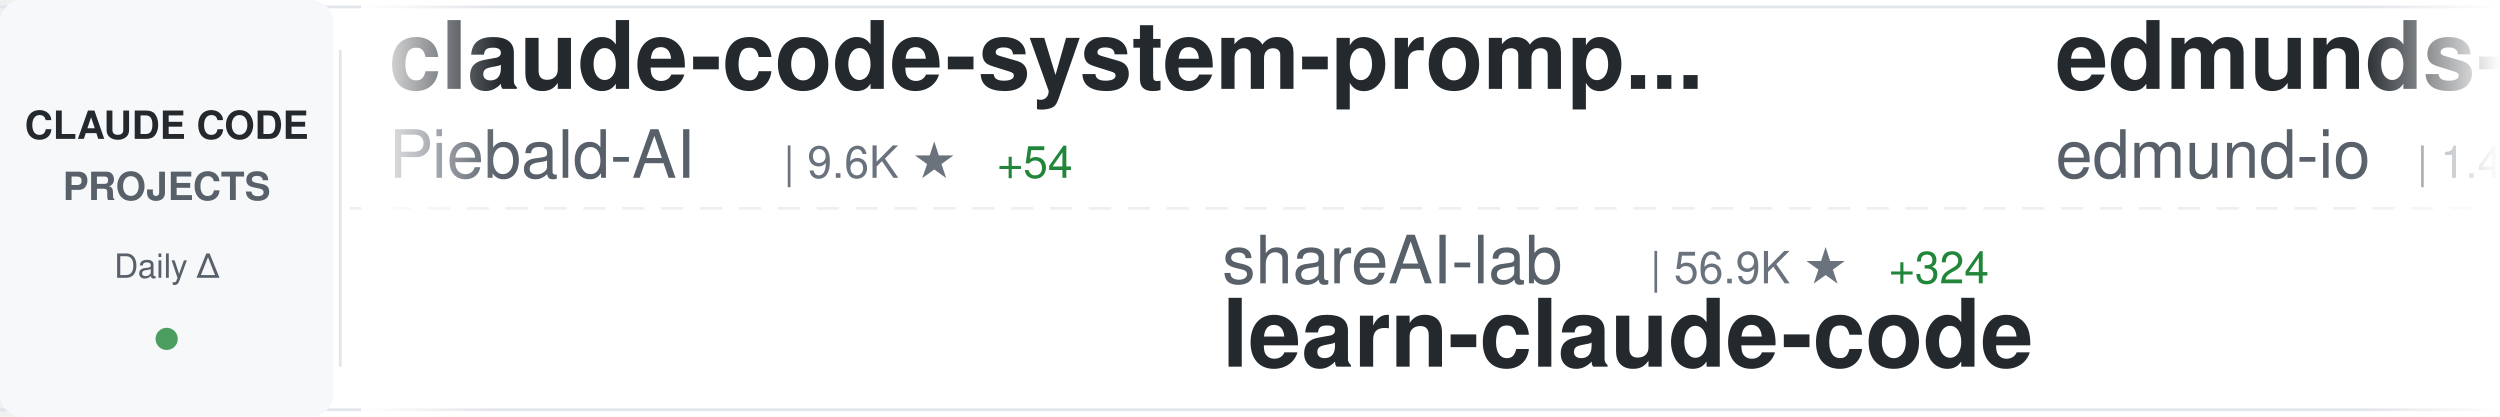
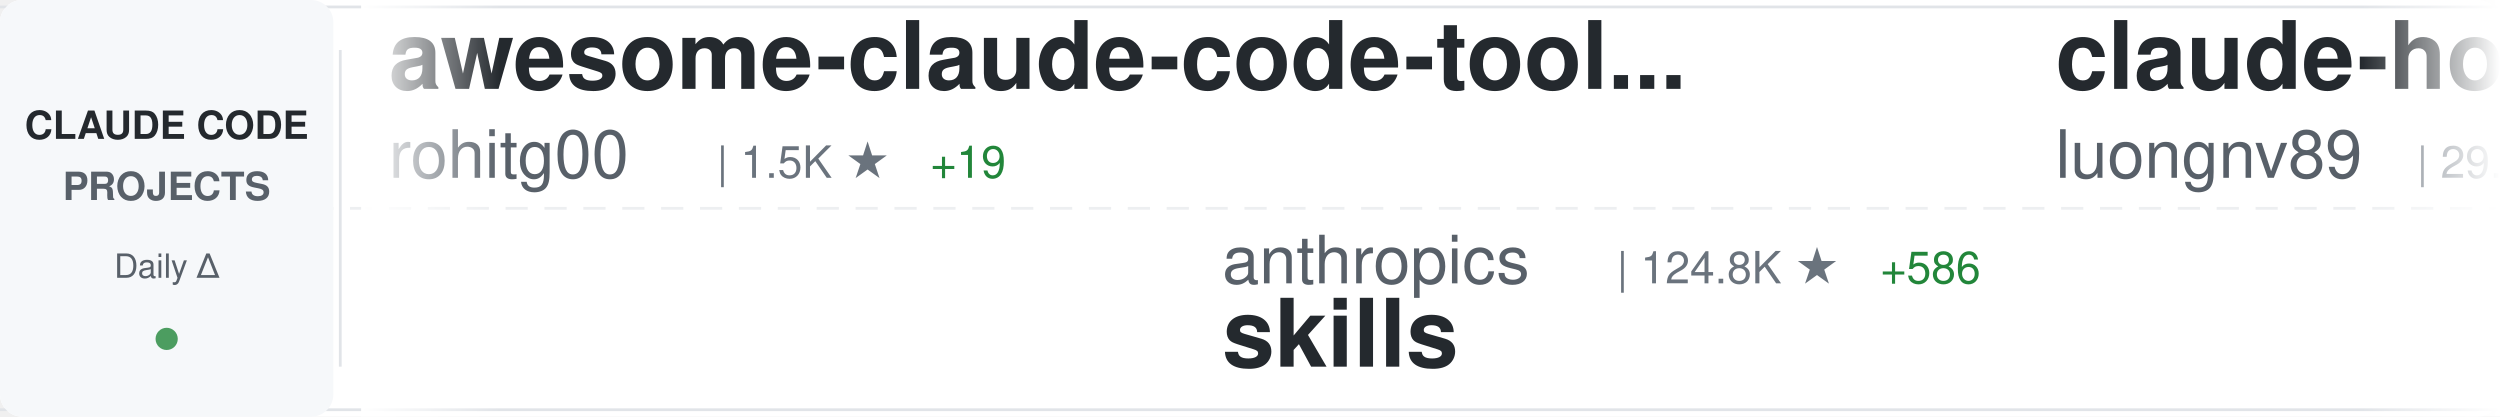
<svg xmlns="http://www.w3.org/2000/svg" width="900" height="150">
  <defs>
    <linearGradient id="awesomeLeftFade" x1="0%" y1="0%" x2="100%" y2="0%">
      <stop offset="0%" style="stop-color:#ffffff;stop-opacity:1" />
      <stop offset="100%" style="stop-color:#ffffff;stop-opacity:0" />
    </linearGradient>
    <linearGradient id="awesomeRightFade" x1="0%" y1="0%" x2="100%" y2="0%">
      <stop offset="0%" style="stop-color:#ffffff;stop-opacity:0" />
      <stop offset="100%" style="stop-color:#ffffff;stop-opacity:1" />
    </linearGradient>
  </defs>
  <rect width="900" height="150" fill="#ffffff" rx="8" />
  <rect x="0" y="2" width="900" height="1" fill="#e1e4e8" />
  <rect x="0" y="147" width="900" height="1" fill="#e1e4e8" />
  <line x1="0" y1="75" x2="900" y2="75" stroke="#e1e4e8" stroke-width="1" stroke-dasharray="8 6" opacity="0.6" />
  <rect x="0" y="0" width="120" height="150" fill="#f6f8fa" rx="8" />
  <text x="60" y="50" font-family="-apple-system, BlinkMacSystemFont, 'Segoe UI', Helvetica, Arial, sans-serif" font-size="14" font-weight="600" fill="#24292e" text-anchor="middle">CLAUDE CODE</text>
  <text x="60" y="72" font-family="-apple-system, BlinkMacSystemFont, 'Segoe UI', Helvetica, Arial, sans-serif" font-size="14" font-weight="600" fill="#586069" text-anchor="middle">PROJECTS</text>
  <text x="60" y="100" font-family="-apple-system, BlinkMacSystemFont, 'Segoe UI', Helvetica, Arial, sans-serif" font-size="12" font-weight="500" fill="#586069" text-anchor="middle">Daily Δ</text>
  <circle cx="60" cy="122" r="4" fill="#22863a" opacity="0.8" />
  <rect x="122" y="18" width="1" height="114" fill="#e1e4e8" />
  <clipPath id="awesomeTickerClip">
    <rect x="130" y="0" width="770" height="150" />
  </clipPath>
  <g clip-path="url(#awesomeTickerClip)">
    <g id="awesomeTickerItems">
      <animateTransform attributeName="transform" attributeType="XML" type="translate" from="0 0" to="-3000 0" dur="54s" repeatCount="indefinite" />
      <g transform="translate(0, 0)">
-         <text x="140" y="32" font-family="-apple-system, BlinkMacSystemFont, 'Segoe UI', Helvetica, Arial, sans-serif" font-size="34" font-weight="600" fill="#24292e">claude-code-system-promp...</text>
-         <text x="140" y="64" font-family="-apple-system, BlinkMacSystemFont, 'Segoe UI', Helvetica, Arial, sans-serif" font-size="24" font-weight="400" fill="#586069">Piebald-AI</text>
-         <text x="282" y="64" font-family="-apple-system, BlinkMacSystemFont, 'Segoe UI', Helvetica, Arial, sans-serif" font-size="16" font-weight="500" fill="#6a737d">| 9.6K ★</text>
-         <text x="359" y="64" font-family="-apple-system, BlinkMacSystemFont, 'Segoe UI', Helvetica, Arial, sans-serif" font-size="16" font-weight="500" fill="#22863a"> +54</text>
+         <text x="140" y="32" font-family="-apple-system, BlinkMacSystemFont, 'Segoe UI', Helvetica, Arial, sans-serif" font-size="34" font-weight="600" fill="#24292e">awesome-claude-code-tool...</text>
+         <text x="140" y="64" font-family="-apple-system, BlinkMacSystemFont, 'Segoe UI', Helvetica, Arial, sans-serif" font-size="24" font-weight="400" fill="#586069">rohitg00</text>
+         <text x="258" y="64" font-family="-apple-system, BlinkMacSystemFont, 'Segoe UI', Helvetica, Arial, sans-serif" font-size="16" font-weight="500" fill="#6a737d">| 1.5K ★</text>
+         <text x="335" y="64" font-family="-apple-system, BlinkMacSystemFont, 'Segoe UI', Helvetica, Arial, sans-serif" font-size="16" font-weight="500" fill="#22863a"> +19</text>
      </g>
      <g transform="translate(300, 0)">
-         <text x="140" y="102" font-family="-apple-system, BlinkMacSystemFont, 'Segoe UI', Helvetica, Arial, sans-serif" font-size="24" font-weight="400" fill="#586069">shareAI-lab</text>
-         <text x="294" y="102" font-family="-apple-system, BlinkMacSystemFont, 'Segoe UI', Helvetica, Arial, sans-serif" font-size="16" font-weight="500" fill="#6a737d">| 56.9K ★</text>
-         <text x="380" y="102" font-family="-apple-system, BlinkMacSystemFont, 'Segoe UI', Helvetica, Arial, sans-serif" font-size="16" font-weight="500" fill="#22863a"> +324</text>
-         <text x="140" y="132" font-family="-apple-system, BlinkMacSystemFont, 'Segoe UI', Helvetica, Arial, sans-serif" font-size="34" font-weight="600" fill="#24292e">learn-claude-code</text>
+         <text x="140" y="102" font-family="-apple-system, BlinkMacSystemFont, 'Segoe UI', Helvetica, Arial, sans-serif" font-size="24" font-weight="400" fill="#586069">anthropics</text>
+         <text x="282" y="102" font-family="-apple-system, BlinkMacSystemFont, 'Segoe UI', Helvetica, Arial, sans-serif" font-size="16" font-weight="500" fill="#6a737d">| 124.8K ★</text>
+         <text x="377" y="102" font-family="-apple-system, BlinkMacSystemFont, 'Segoe UI', Helvetica, Arial, sans-serif" font-size="16" font-weight="500" fill="#22863a"> +586</text>
+         <text x="140" y="132" font-family="-apple-system, BlinkMacSystemFont, 'Segoe UI', Helvetica, Arial, sans-serif" font-size="34" font-weight="600" fill="#24292e">skills</text>
      </g>
      <g transform="translate(600, 0)">
-         <text x="140" y="32" font-family="-apple-system, BlinkMacSystemFont, 'Segoe UI', Helvetica, Arial, sans-serif" font-size="34" font-weight="600" fill="#24292e">edmunds-claude-code</text>
-         <text x="140" y="64" font-family="-apple-system, BlinkMacSystemFont, 'Segoe UI', Helvetica, Arial, sans-serif" font-size="24" font-weight="400" fill="#586069">edmund-io</text>
-         <text x="270" y="64" font-family="-apple-system, BlinkMacSystemFont, 'Segoe UI', Helvetica, Arial, sans-serif" font-size="16" font-weight="500" fill="#6a737d">| 1.4K ★</text>
-         <text x="347" y="64" font-family="-apple-system, BlinkMacSystemFont, 'Segoe UI', Helvetica, Arial, sans-serif" font-size="16" font-weight="500" fill="#22863a"> +1</text>
+         <text x="140" y="32" font-family="-apple-system, BlinkMacSystemFont, 'Segoe UI', Helvetica, Arial, sans-serif" font-size="34" font-weight="600" fill="#24292e">claude-howto</text>
+         <text x="140" y="64" font-family="-apple-system, BlinkMacSystemFont, 'Segoe UI', Helvetica, Arial, sans-serif" font-size="24" font-weight="400" fill="#586069">luongnv89</text>
+         <text x="270" y="64" font-family="-apple-system, BlinkMacSystemFont, 'Segoe UI', Helvetica, Arial, sans-serif" font-size="16" font-weight="500" fill="#6a737d">| 29.4K ★</text>
+         <text x="356" y="64" font-family="-apple-system, BlinkMacSystemFont, 'Segoe UI', Helvetica, Arial, sans-serif" font-size="16" font-weight="500" fill="#22863a"> +343</text>
      </g>
      <g transform="translate(900, 0)">
-         <text x="140" y="102" font-family="-apple-system, BlinkMacSystemFont, 'Segoe UI', Helvetica, Arial, sans-serif" font-size="24" font-weight="400" fill="#586069">liuup</text>
-         <text x="222" y="102" font-family="-apple-system, BlinkMacSystemFont, 'Segoe UI', Helvetica, Arial, sans-serif" font-size="16" font-weight="500" fill="#6a737d">| 2.0K ★</text>
-         <text x="299" y="102" font-family="-apple-system, BlinkMacSystemFont, 'Segoe UI', Helvetica, Arial, sans-serif" font-size="16" font-weight="500" fill="#22863a"> +38</text>
-         <text x="140" y="132" font-family="-apple-system, BlinkMacSystemFont, 'Segoe UI', Helvetica, Arial, sans-serif" font-size="34" font-weight="600" fill="#24292e">claude-code-analysis</text>
+         <text x="140" y="102" font-family="-apple-system, BlinkMacSystemFont, 'Segoe UI', Helvetica, Arial, sans-serif" font-size="24" font-weight="400" fill="#586069">pedrohcgs</text>
+         <text x="270" y="102" font-family="-apple-system, BlinkMacSystemFont, 'Segoe UI', Helvetica, Arial, sans-serif" font-size="16" font-weight="500" fill="#6a737d">| 996 ★</text>
+         <text x="338" y="102" font-family="-apple-system, BlinkMacSystemFont, 'Segoe UI', Helvetica, Arial, sans-serif" font-size="16" font-weight="500" fill="#22863a"> +6</text>
+         <text x="140" y="132" font-family="-apple-system, BlinkMacSystemFont, 'Segoe UI', Helvetica, Arial, sans-serif" font-size="34" font-weight="600" fill="#24292e">claude-code-my-workflow</text>
      </g>
      <g transform="translate(1200, 0)">
-         <text x="140" y="32" font-family="-apple-system, BlinkMacSystemFont, 'Segoe UI', Helvetica, Arial, sans-serif" font-size="34" font-weight="600" fill="#24292e">claude-code-workflows</text>
-         <text x="140" y="64" font-family="-apple-system, BlinkMacSystemFont, 'Segoe UI', Helvetica, Arial, sans-serif" font-size="24" font-weight="400" fill="#586069">OneRedOak</text>
-         <text x="270" y="64" font-family="-apple-system, BlinkMacSystemFont, 'Segoe UI', Helvetica, Arial, sans-serif" font-size="16" font-weight="500" fill="#6a737d">| 3.8K ★</text>
+         <text x="140" y="32" font-family="-apple-system, BlinkMacSystemFont, 'Segoe UI', Helvetica, Arial, sans-serif" font-size="34" font-weight="600" fill="#24292e">CLIProxyAPI</text>
+         <text x="140" y="64" font-family="-apple-system, BlinkMacSystemFont, 'Segoe UI', Helvetica, Arial, sans-serif" font-size="24" font-weight="400" fill="#586069">router-for-me</text>
+         <text x="318" y="64" font-family="-apple-system, BlinkMacSystemFont, 'Segoe UI', Helvetica, Arial, sans-serif" font-size="16" font-weight="500" fill="#6a737d">| 29.2K ★</text>
+         <text x="404" y="64" font-family="-apple-system, BlinkMacSystemFont, 'Segoe UI', Helvetica, Arial, sans-serif" font-size="16" font-weight="500" fill="#22863a"> +284</text>
      </g>
      <g transform="translate(1500, 0)">
-         <text x="140" y="102" font-family="-apple-system, BlinkMacSystemFont, 'Segoe UI', Helvetica, Arial, sans-serif" font-size="24" font-weight="400" fill="#586069">rohitg00</text>
-         <text x="258" y="102" font-family="-apple-system, BlinkMacSystemFont, 'Segoe UI', Helvetica, Arial, sans-serif" font-size="16" font-weight="500" fill="#6a737d">| 1.4K ★</text>
-         <text x="335" y="102" font-family="-apple-system, BlinkMacSystemFont, 'Segoe UI', Helvetica, Arial, sans-serif" font-size="16" font-weight="500" fill="#22863a"> +17</text>
-         <text x="140" y="132" font-family="-apple-system, BlinkMacSystemFont, 'Segoe UI', Helvetica, Arial, sans-serif" font-size="34" font-weight="600" fill="#24292e">awesome-claude-code-tool...</text>
+         <text x="140" y="102" font-family="-apple-system, BlinkMacSystemFont, 'Segoe UI', Helvetica, Arial, sans-serif" font-size="24" font-weight="400" fill="#586069">OneRedOak</text>
+         <text x="270" y="102" font-family="-apple-system, BlinkMacSystemFont, 'Segoe UI', Helvetica, Arial, sans-serif" font-size="16" font-weight="500" fill="#6a737d">| 3.8K ★</text>
+         <text x="140" y="132" font-family="-apple-system, BlinkMacSystemFont, 'Segoe UI', Helvetica, Arial, sans-serif" font-size="34" font-weight="600" fill="#24292e">claude-code-workflows</text>
      </g>
      <g transform="translate(1800, 0)">
        <text x="140" y="32" font-family="-apple-system, BlinkMacSystemFont, 'Segoe UI', Helvetica, Arial, sans-serif" font-size="34" font-weight="600" fill="#24292e">free-claude-code</text>
        <text x="140" y="64" font-family="-apple-system, BlinkMacSystemFont, 'Segoe UI', Helvetica, Arial, sans-serif" font-size="24" font-weight="400" fill="#586069">Alishahryar1</text>
-         <text x="306" y="64" font-family="-apple-system, BlinkMacSystemFont, 'Segoe UI', Helvetica, Arial, sans-serif" font-size="16" font-weight="500" fill="#6a737d">| 15.4K ★</text>
+         <text x="306" y="64" font-family="-apple-system, BlinkMacSystemFont, 'Segoe UI', Helvetica, Arial, sans-serif" font-size="16" font-weight="500" fill="#6a737d">| 15.6K ★</text>
        <text x="392" y="64" font-family="-apple-system, BlinkMacSystemFont, 'Segoe UI', Helvetica, Arial, sans-serif" font-size="16" font-weight="500" fill="#22863a"> +2.8K</text>
      </g>
      <g transform="translate(2100, 0)">
-         <text x="140" y="102" font-family="-apple-system, BlinkMacSystemFont, 'Segoe UI', Helvetica, Arial, sans-serif" font-size="24" font-weight="400" fill="#586069">RichardAtCT</text>
-         <text x="294" y="102" font-family="-apple-system, BlinkMacSystemFont, 'Segoe UI', Helvetica, Arial, sans-serif" font-size="16" font-weight="500" fill="#6a737d">| 2.5K ★</text>
-         <text x="371" y="102" font-family="-apple-system, BlinkMacSystemFont, 'Segoe UI', Helvetica, Arial, sans-serif" font-size="16" font-weight="500" fill="#22863a"> +4</text>
-         <text x="140" y="132" font-family="-apple-system, BlinkMacSystemFont, 'Segoe UI', Helvetica, Arial, sans-serif" font-size="34" font-weight="600" fill="#24292e">claude-code-telegram</text>
+         <text x="140" y="102" font-family="-apple-system, BlinkMacSystemFont, 'Segoe UI', Helvetica, Arial, sans-serif" font-size="24" font-weight="400" fill="#586069">https-deeplearning-ai</text>
+         <text x="414" y="102" font-family="-apple-system, BlinkMacSystemFont, 'Segoe UI', Helvetica, Arial, sans-serif" font-size="16" font-weight="500" fill="#6a737d">| 498 ★</text>
+         <text x="482" y="102" font-family="-apple-system, BlinkMacSystemFont, 'Segoe UI', Helvetica, Arial, sans-serif" font-size="16" font-weight="500" fill="#22863a"> +2</text>
+         <text x="140" y="132" font-family="-apple-system, BlinkMacSystemFont, 'Segoe UI', Helvetica, Arial, sans-serif" font-size="34" font-weight="600" fill="#24292e">sc-claude-code-files</text>
      </g>
      <g transform="translate(2400, 0)">
-         <text x="140" y="32" font-family="-apple-system, BlinkMacSystemFont, 'Segoe UI', Helvetica, Arial, sans-serif" font-size="34" font-weight="600" fill="#24292e">claude-code-source-code</text>
-         <text x="140" y="64" font-family="-apple-system, BlinkMacSystemFont, 'Segoe UI', Helvetica, Arial, sans-serif" font-size="24" font-weight="400" fill="#586069">777genius</text>
-         <text x="270" y="64" font-family="-apple-system, BlinkMacSystemFont, 'Segoe UI', Helvetica, Arial, sans-serif" font-size="16" font-weight="500" fill="#6a737d">| 901 ★</text>
-         <text x="338" y="64" font-family="-apple-system, BlinkMacSystemFont, 'Segoe UI', Helvetica, Arial, sans-serif" font-size="16" font-weight="500" fill="#22863a"> +4</text>
+         <text x="140" y="32" font-family="-apple-system, BlinkMacSystemFont, 'Segoe UI', Helvetica, Arial, sans-serif" font-size="34" font-weight="600" fill="#24292e">learn-claude-code</text>
+         <text x="140" y="64" font-family="-apple-system, BlinkMacSystemFont, 'Segoe UI', Helvetica, Arial, sans-serif" font-size="24" font-weight="400" fill="#586069">shareAI-lab</text>
+         <text x="294" y="64" font-family="-apple-system, BlinkMacSystemFont, 'Segoe UI', Helvetica, Arial, sans-serif" font-size="16" font-weight="500" fill="#6a737d">| 56.9K ★</text>
+         <text x="380" y="64" font-family="-apple-system, BlinkMacSystemFont, 'Segoe UI', Helvetica, Arial, sans-serif" font-size="16" font-weight="500" fill="#22863a"> +309</text>
      </g>
      <g transform="translate(2700, 0)">
-         <text x="140" y="102" font-family="-apple-system, BlinkMacSystemFont, 'Segoe UI', Helvetica, Arial, sans-serif" font-size="24" font-weight="400" fill="#586069">wshobson</text>
-         <text x="258" y="102" font-family="-apple-system, BlinkMacSystemFont, 'Segoe UI', Helvetica, Arial, sans-serif" font-size="16" font-weight="500" fill="#6a737d">| 34.4K ★</text>
-         <text x="344" y="102" font-family="-apple-system, BlinkMacSystemFont, 'Segoe UI', Helvetica, Arial, sans-serif" font-size="16" font-weight="500" fill="#22863a"> +77</text>
-         <text x="140" y="132" font-family="-apple-system, BlinkMacSystemFont, 'Segoe UI', Helvetica, Arial, sans-serif" font-size="34" font-weight="600" fill="#24292e">agents</text>
+         <text x="140" y="102" font-family="-apple-system, BlinkMacSystemFont, 'Segoe UI', Helvetica, Arial, sans-serif" font-size="24" font-weight="400" fill="#586069">darcyegb</text>
+         <text x="258" y="102" font-family="-apple-system, BlinkMacSystemFont, 'Segoe UI', Helvetica, Arial, sans-serif" font-size="16" font-weight="500" fill="#6a737d">| 675 ★</text>
+         <text x="326" y="102" font-family="-apple-system, BlinkMacSystemFont, 'Segoe UI', Helvetica, Arial, sans-serif" font-size="16" font-weight="500" fill="#22863a"> +1</text>
+         <text x="140" y="132" font-family="-apple-system, BlinkMacSystemFont, 'Segoe UI', Helvetica, Arial, sans-serif" font-size="34" font-weight="600" fill="#24292e">ClaudeCodeAgents</text>
      </g>
      <g transform="translate(3000, 0)">
-         <text x="140" y="32" font-family="-apple-system, BlinkMacSystemFont, 'Segoe UI', Helvetica, Arial, sans-serif" font-size="34" font-weight="600" fill="#24292e">claude-code-system-promp...</text>
-         <text x="140" y="64" font-family="-apple-system, BlinkMacSystemFont, 'Segoe UI', Helvetica, Arial, sans-serif" font-size="24" font-weight="400" fill="#586069">Piebald-AI</text>
-         <text x="282" y="64" font-family="-apple-system, BlinkMacSystemFont, 'Segoe UI', Helvetica, Arial, sans-serif" font-size="16" font-weight="500" fill="#6a737d">| 9.6K ★</text>
-         <text x="359" y="64" font-family="-apple-system, BlinkMacSystemFont, 'Segoe UI', Helvetica, Arial, sans-serif" font-size="16" font-weight="500" fill="#22863a"> +54</text>
+         <text x="140" y="32" font-family="-apple-system, BlinkMacSystemFont, 'Segoe UI', Helvetica, Arial, sans-serif" font-size="34" font-weight="600" fill="#24292e">awesome-claude-code-tool...</text>
+         <text x="140" y="64" font-family="-apple-system, BlinkMacSystemFont, 'Segoe UI', Helvetica, Arial, sans-serif" font-size="24" font-weight="400" fill="#586069">rohitg00</text>
+         <text x="258" y="64" font-family="-apple-system, BlinkMacSystemFont, 'Segoe UI', Helvetica, Arial, sans-serif" font-size="16" font-weight="500" fill="#6a737d">| 1.5K ★</text>
+         <text x="335" y="64" font-family="-apple-system, BlinkMacSystemFont, 'Segoe UI', Helvetica, Arial, sans-serif" font-size="16" font-weight="500" fill="#22863a"> +19</text>
      </g>
      <g transform="translate(3300, 0)">
-         <text x="140" y="102" font-family="-apple-system, BlinkMacSystemFont, 'Segoe UI', Helvetica, Arial, sans-serif" font-size="24" font-weight="400" fill="#586069">shareAI-lab</text>
-         <text x="294" y="102" font-family="-apple-system, BlinkMacSystemFont, 'Segoe UI', Helvetica, Arial, sans-serif" font-size="16" font-weight="500" fill="#6a737d">| 56.9K ★</text>
-         <text x="380" y="102" font-family="-apple-system, BlinkMacSystemFont, 'Segoe UI', Helvetica, Arial, sans-serif" font-size="16" font-weight="500" fill="#22863a"> +324</text>
-         <text x="140" y="132" font-family="-apple-system, BlinkMacSystemFont, 'Segoe UI', Helvetica, Arial, sans-serif" font-size="34" font-weight="600" fill="#24292e">learn-claude-code</text>
+         <text x="140" y="102" font-family="-apple-system, BlinkMacSystemFont, 'Segoe UI', Helvetica, Arial, sans-serif" font-size="24" font-weight="400" fill="#586069">anthropics</text>
+         <text x="282" y="102" font-family="-apple-system, BlinkMacSystemFont, 'Segoe UI', Helvetica, Arial, sans-serif" font-size="16" font-weight="500" fill="#6a737d">| 124.8K ★</text>
+         <text x="377" y="102" font-family="-apple-system, BlinkMacSystemFont, 'Segoe UI', Helvetica, Arial, sans-serif" font-size="16" font-weight="500" fill="#22863a"> +586</text>
+         <text x="140" y="132" font-family="-apple-system, BlinkMacSystemFont, 'Segoe UI', Helvetica, Arial, sans-serif" font-size="34" font-weight="600" fill="#24292e">skills</text>
      </g>
      <g transform="translate(3600, 0)">
-         <text x="140" y="32" font-family="-apple-system, BlinkMacSystemFont, 'Segoe UI', Helvetica, Arial, sans-serif" font-size="34" font-weight="600" fill="#24292e">edmunds-claude-code</text>
-         <text x="140" y="64" font-family="-apple-system, BlinkMacSystemFont, 'Segoe UI', Helvetica, Arial, sans-serif" font-size="24" font-weight="400" fill="#586069">edmund-io</text>
-         <text x="270" y="64" font-family="-apple-system, BlinkMacSystemFont, 'Segoe UI', Helvetica, Arial, sans-serif" font-size="16" font-weight="500" fill="#6a737d">| 1.4K ★</text>
-         <text x="347" y="64" font-family="-apple-system, BlinkMacSystemFont, 'Segoe UI', Helvetica, Arial, sans-serif" font-size="16" font-weight="500" fill="#22863a"> +1</text>
+         <text x="140" y="32" font-family="-apple-system, BlinkMacSystemFont, 'Segoe UI', Helvetica, Arial, sans-serif" font-size="34" font-weight="600" fill="#24292e">claude-howto</text>
+         <text x="140" y="64" font-family="-apple-system, BlinkMacSystemFont, 'Segoe UI', Helvetica, Arial, sans-serif" font-size="24" font-weight="400" fill="#586069">luongnv89</text>
+         <text x="270" y="64" font-family="-apple-system, BlinkMacSystemFont, 'Segoe UI', Helvetica, Arial, sans-serif" font-size="16" font-weight="500" fill="#6a737d">| 29.4K ★</text>
+         <text x="356" y="64" font-family="-apple-system, BlinkMacSystemFont, 'Segoe UI', Helvetica, Arial, sans-serif" font-size="16" font-weight="500" fill="#22863a"> +343</text>
      </g>
      <g transform="translate(3900, 0)">
-         <text x="140" y="102" font-family="-apple-system, BlinkMacSystemFont, 'Segoe UI', Helvetica, Arial, sans-serif" font-size="24" font-weight="400" fill="#586069">liuup</text>
-         <text x="222" y="102" font-family="-apple-system, BlinkMacSystemFont, 'Segoe UI', Helvetica, Arial, sans-serif" font-size="16" font-weight="500" fill="#6a737d">| 2.0K ★</text>
-         <text x="299" y="102" font-family="-apple-system, BlinkMacSystemFont, 'Segoe UI', Helvetica, Arial, sans-serif" font-size="16" font-weight="500" fill="#22863a"> +38</text>
-         <text x="140" y="132" font-family="-apple-system, BlinkMacSystemFont, 'Segoe UI', Helvetica, Arial, sans-serif" font-size="34" font-weight="600" fill="#24292e">claude-code-analysis</text>
+         <text x="140" y="102" font-family="-apple-system, BlinkMacSystemFont, 'Segoe UI', Helvetica, Arial, sans-serif" font-size="24" font-weight="400" fill="#586069">pedrohcgs</text>
+         <text x="270" y="102" font-family="-apple-system, BlinkMacSystemFont, 'Segoe UI', Helvetica, Arial, sans-serif" font-size="16" font-weight="500" fill="#6a737d">| 996 ★</text>
+         <text x="338" y="102" font-family="-apple-system, BlinkMacSystemFont, 'Segoe UI', Helvetica, Arial, sans-serif" font-size="16" font-weight="500" fill="#22863a"> +6</text>
+         <text x="140" y="132" font-family="-apple-system, BlinkMacSystemFont, 'Segoe UI', Helvetica, Arial, sans-serif" font-size="34" font-weight="600" fill="#24292e">claude-code-my-workflow</text>
      </g>
    </g>
  </g>
  <rect x="130" y="0" width="50" height="150" fill="url(#awesomeLeftFade)" />
  <rect x="850" y="0" width="50" height="150" fill="url(#awesomeRightFade)" />
</svg>
